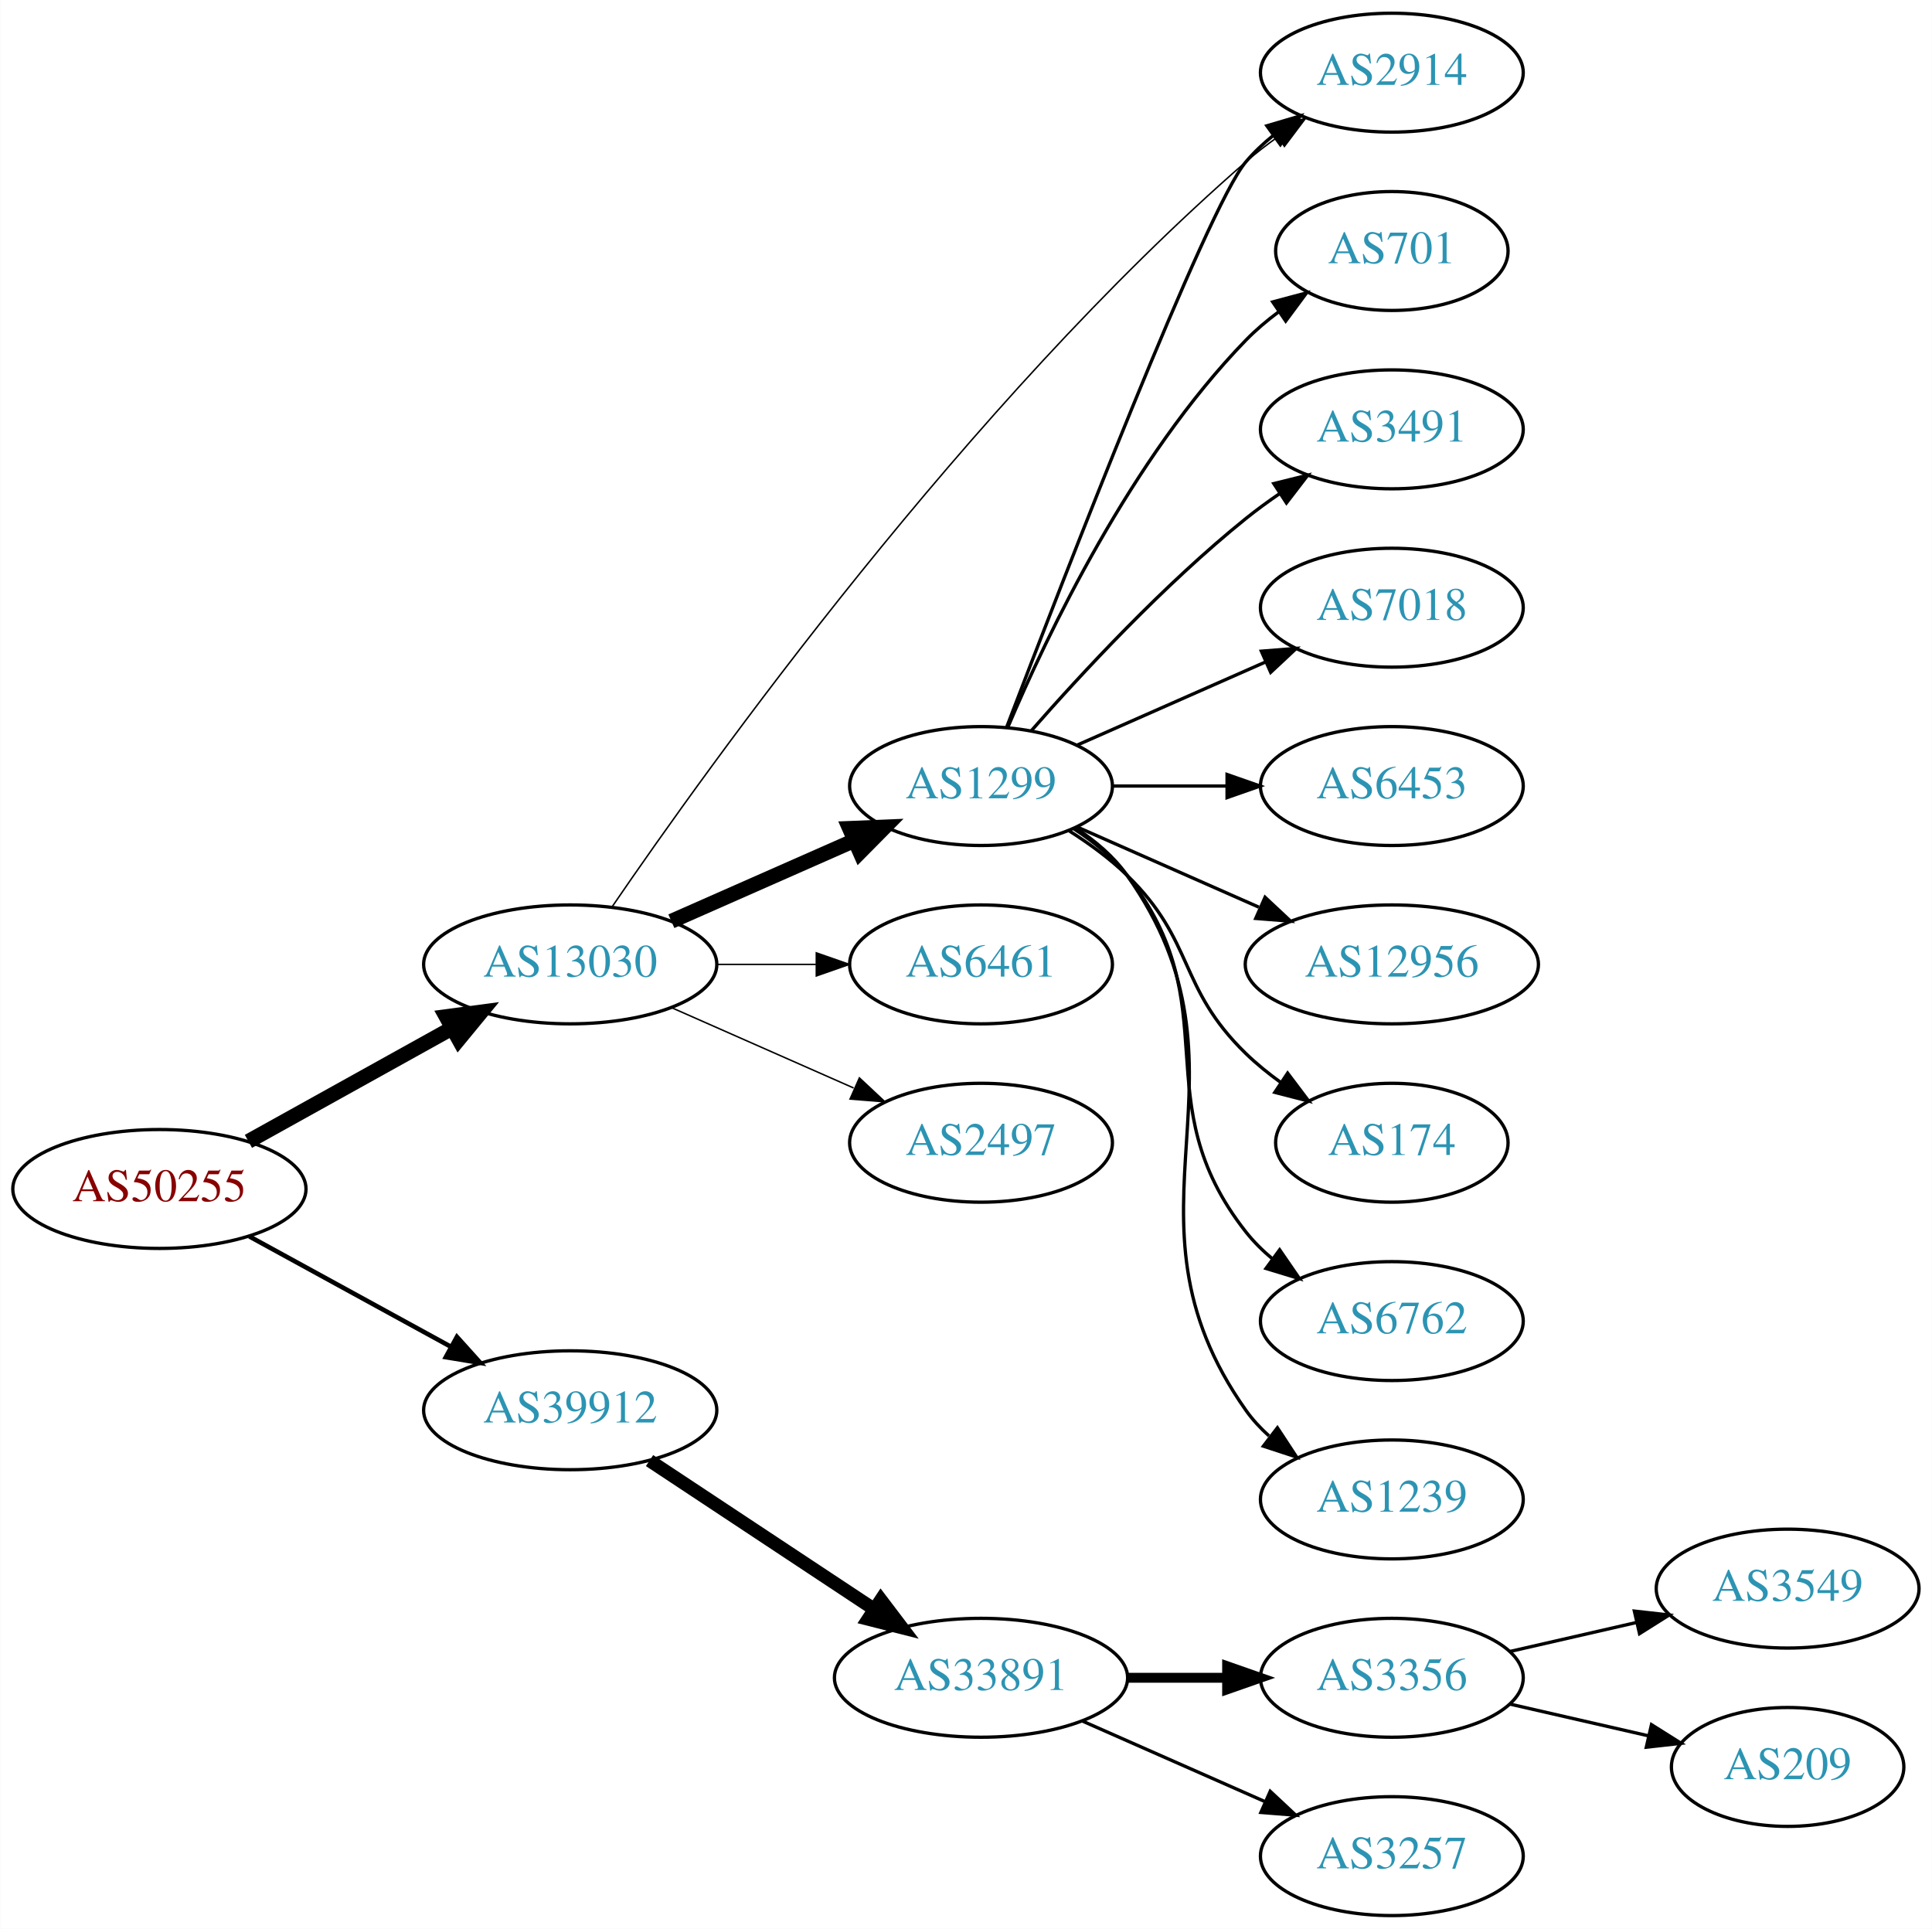
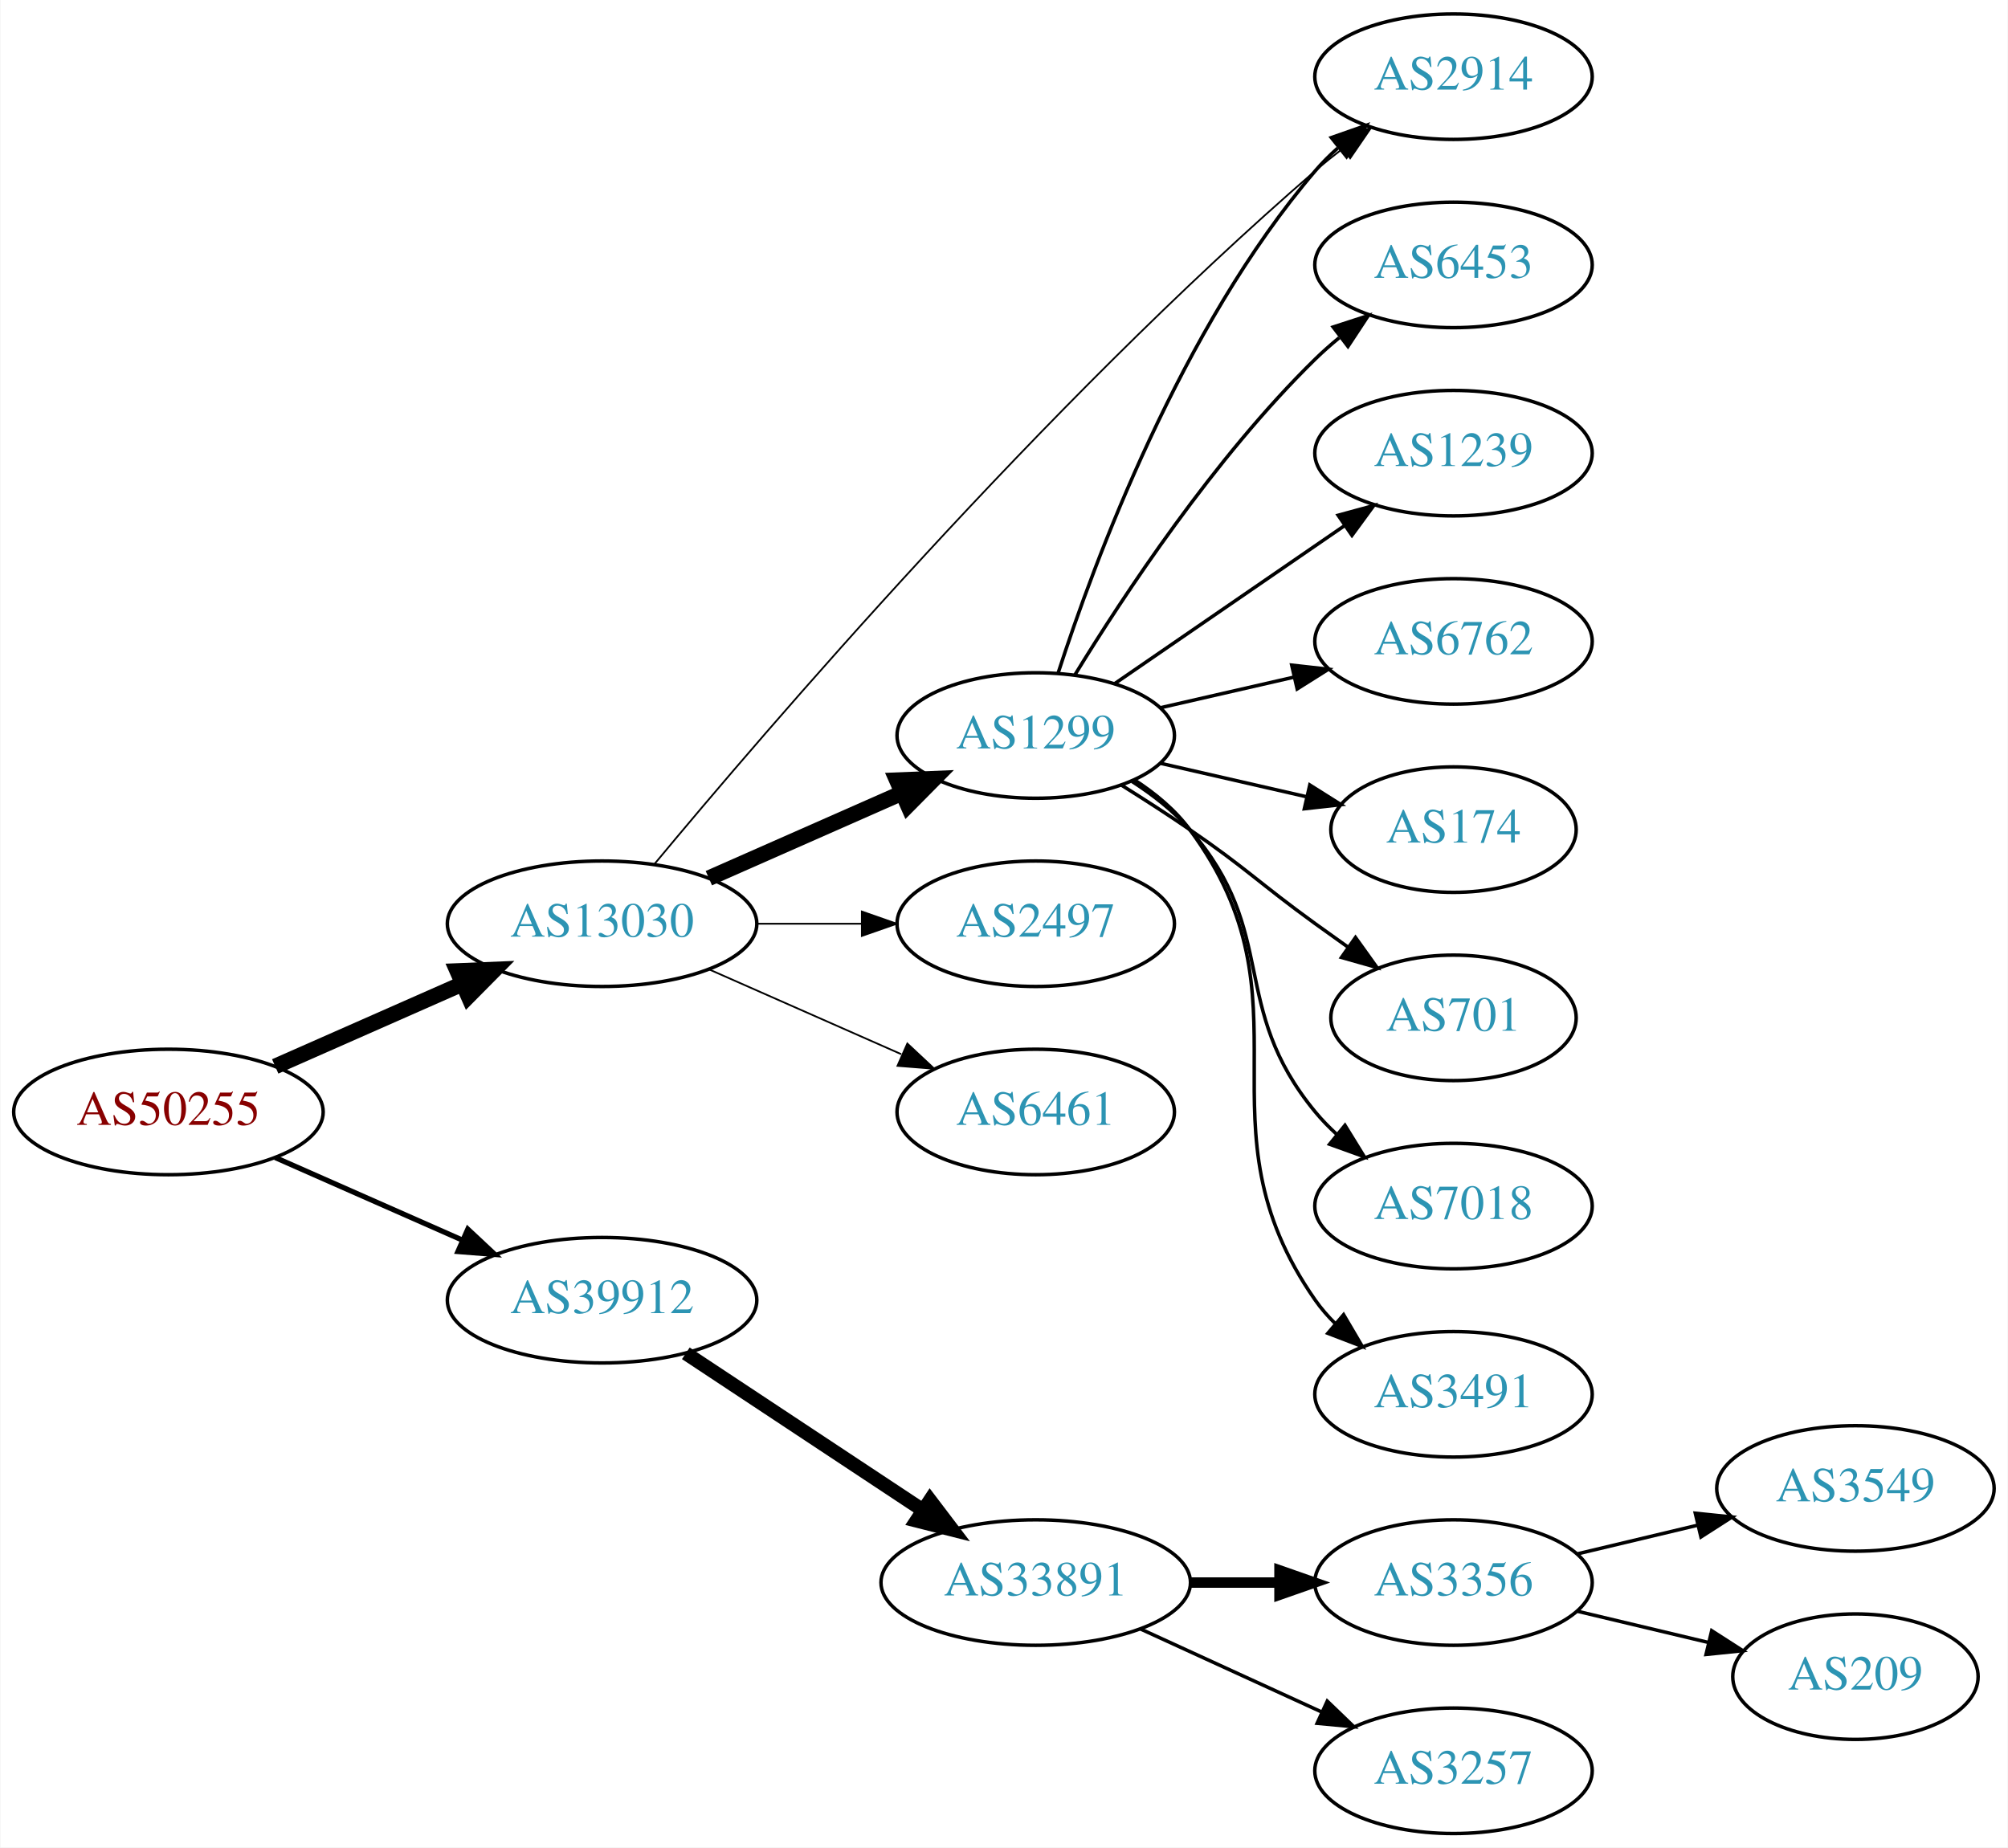
- <svg xmlns="http://www.w3.org/2000/svg" xmlns:xlink="http://www.w3.org/1999/xlink" width="585pt" height="584pt" viewBox="0.00 0.00 584.86 584.00">
-   <g id="graph0" class="graph" transform="scale(1 1) rotate(0) translate(4 580)">
-     <polygon fill="white" stroke="none" points="-4,4 -4,-580 580.862,-580 580.862,4 -4,4" />
+ <svg xmlns="http://www.w3.org/2000/svg" xmlns:xlink="http://www.w3.org/1999/xlink" width="576pt" height="530pt" viewBox="0.00 0.00 575.76 530.00">
+   <g id="graph0" class="graph" transform="scale(1 1) rotate(0) translate(4 526)">
+     <polygon fill="white" stroke="none" points="-4,4 -4,-526 571.762,-526 571.762,4 -4,4" />
    <g id="node1" class="node">
      <g id="a_node1">
        <a xlink:href="/asn/50255" xlink:title="AS50255 ~ Litecom AG [AT]">
-           <ellipse fill="#ffffff" stroke="black" cx="44.196" cy="-220" rx="44.393" ry="18" />
-           <text text-anchor="middle" x="44.196" y="-216.3" font-family="Times,serif" font-size="14.00" fill="#880000">AS50255</text>
+           <ellipse fill="#ffffff" stroke="black" cx="44.196" cy="-207" rx="44.393" ry="18" />
+           <text text-anchor="middle" x="44.196" y="-203.3" font-family="Times,serif" font-size="14.00" fill="#880000">AS50255</text>
        </a>
      </g>
    </g>
    <g id="node2" class="node">
      <g id="a_node2">
        <a xlink:href="/asn/13030" xlink:title="AS13030 ~ Init7 (Switzerland) Ltd. [CH]">
-           <ellipse fill="#ffffff" stroke="black" cx="168.588" cy="-288" rx="44.393" ry="18" />
-           <text text-anchor="middle" x="168.588" y="-284.3" font-family="Times,serif" font-size="14.00" fill="#2c94b3">AS13030</text>
+           <ellipse fill="#ffffff" stroke="black" cx="168.588" cy="-261" rx="44.393" ry="18" />
+           <text text-anchor="middle" x="168.588" y="-257.3" font-family="Times,serif" font-size="14.00" fill="#2c94b3">AS13030</text>
        </a>
      </g>
    </g>
    <g id="edge1" class="edge">
-       <path fill="none" stroke="black" stroke-width="4.5" d="M71.152,-234.421C89.083,-244.383 113.137,-257.747 132.735,-268.636" />
-       <polygon fill="black" stroke="black" stroke-width="4.5" points="131.016,-272.185 141.669,-273.6 134.84,-265.301 131.016,-272.185" />
+       <path fill="none" stroke="black" stroke-width="4.5" d="M74.824,-220.072C90.941,-227.183 111.081,-236.069 128.473,-243.742" />
+       <polygon fill="black" stroke="black" stroke-width="4.5" points="127.071,-247.427 137.809,-247.861 130.249,-240.222 127.071,-247.427" />
    </g>
    <g id="node3" class="node">
      <g id="a_node3">
        <a xlink:href="/asn/39912" xlink:title="AS39912 ~ oja.at GmbH [AT]">
          <ellipse fill="#ffffff" stroke="black" cx="168.588" cy="-153" rx="44.393" ry="18" />
          <text text-anchor="middle" x="168.588" y="-149.3" font-family="Times,serif" font-size="14.00" fill="#2c94b3">AS39912</text>
        </a>
      </g>
    </g>
    <g id="edge2" class="edge">
-       <path fill="none" stroke="black" stroke-width="1.385" d="M71.452,-205.627C89.279,-195.868 113.056,-182.852 132.503,-172.207" />
-       <polygon fill="black" stroke="black" stroke-width="1.385" points="134.284,-175.221 141.375,-167.349 130.923,-169.081 134.284,-175.221" />
+       <path fill="none" stroke="black" stroke-width="1.5" d="M74.824,-193.928C90.941,-186.817 111.081,-177.931 128.473,-170.258" />
+       <polygon fill="black" stroke="black" stroke-width="1.5" points="130.073,-173.378 137.809,-166.139 127.247,-166.973 130.073,-173.378" />
    </g>
    <g id="node4" class="node">
      <g id="a_node4">
        <a xlink:href="/asn/1299" xlink:title="AS1299 ~ Telia Carrier [EU]">
-           <ellipse fill="#ffffff" stroke="black" cx="292.98" cy="-342" rx="39.794" ry="18" />
-           <text text-anchor="middle" x="292.98" y="-338.3" font-family="Times,serif" font-size="14.00" fill="#2c94b3">AS1299</text>
+           <ellipse fill="#ffffff" stroke="black" cx="292.98" cy="-315" rx="39.794" ry="18" />
+           <text text-anchor="middle" x="292.98" y="-311.3" font-family="Times,serif" font-size="14.00" fill="#2c94b3">AS1299</text>
        </a>
      </g>
    </g>
    <g id="edge3" class="edge">
-       <path fill="none" stroke="black" stroke-width="4.5" d="M199.216,-301.072C215.81,-308.393 236.67,-317.597 254.403,-325.421" />
-       <polygon fill="black" stroke="black" stroke-width="4.5" points="253.148,-329.171 263.887,-329.605 256.327,-321.966 253.148,-329.171" />
+       <path fill="none" stroke="black" stroke-width="4.5" d="M199.216,-274.072C215.81,-281.393 236.67,-290.597 254.403,-298.421" />
+       <polygon fill="black" stroke="black" stroke-width="4.5" points="253.148,-302.171 263.887,-302.605 256.327,-294.966 253.148,-302.171" />
    </g>
    <g id="node5" class="node">
      <g id="a_node5">
        <a xlink:href="/asn/2914" xlink:title="AS2914 ~ NTT America, Inc. [US]">
-           <ellipse fill="#ffffff" stroke="black" cx="417.373" cy="-558" rx="39.794" ry="18" />
-           <text text-anchor="middle" x="417.373" y="-554.3" font-family="Times,serif" font-size="14.00" fill="#2c94b3">AS2914</text>
+           <ellipse fill="#ffffff" stroke="black" cx="412.823" cy="-504" rx="39.794" ry="18" />
+           <text text-anchor="middle" x="412.823" y="-500.3" font-family="Times,serif" font-size="14.00" fill="#2c94b3">AS2914</text>
        </a>
      </g>
    </g>
    <g id="edge4" class="edge">
-       <path fill="none" stroke="black" stroke-width="0.45" d="M181.315,-305.504C210.26,-347.836 288.889,-457.664 373.176,-531 376.168,-533.603 379.438,-536.123 382.795,-538.508" />
-       <polygon fill="black" stroke="black" stroke-width="0.45" points="380.956,-541.489 391.215,-544.133 384.844,-535.668 380.956,-541.489" />
+       <path fill="none" stroke="black" stroke-width="0.5" d="M183.592,-278.1C215.194,-316.16 295.373,-409.801 373.176,-477 375.654,-479.14 378.301,-481.27 381.004,-483.342" />
+       <polygon fill="black" stroke="black" stroke-width="0.5" points="379.033,-486.237 389.166,-489.331 383.174,-480.593 379.033,-486.237" />
    </g>
    <g id="node6" class="node">
      <g id="a_node6">
-         <a xlink:href="/asn/6461" xlink:title="AS6461 ~ Zayo Bandwidth [US]">
-           <ellipse fill="#ffffff" stroke="black" cx="292.98" cy="-288" rx="39.794" ry="18" />
-           <text text-anchor="middle" x="292.98" y="-284.3" font-family="Times,serif" font-size="14.00" fill="#2c94b3">AS6461</text>
+         <a xlink:href="/asn/2497" xlink:title="AS2497 ~ Internet Initiative Japan Inc. [JP]">
+           <ellipse fill="#ffffff" stroke="black" cx="292.98" cy="-261" rx="39.794" ry="18" />
+           <text text-anchor="middle" x="292.98" y="-257.3" font-family="Times,serif" font-size="14.00" fill="#2c94b3">AS2497</text>
        </a>
      </g>
    </g>
    <g id="edge5" class="edge">
-       <path fill="none" stroke="black" stroke-width="0.45" d="M213.084,-288C222.773,-288 233.11,-288 243.002,-288" />
-       <polygon fill="black" stroke="black" stroke-width="0.45" points="243.105,-291.5 253.105,-288 243.105,-284.5 243.105,-291.5" />
+       <path fill="none" stroke="black" stroke-width="0.5" d="M213.084,-261C222.773,-261 233.11,-261 243.002,-261" />
+       <polygon fill="black" stroke="black" stroke-width="0.5" points="243.105,-264.5 253.105,-261 243.105,-257.5 243.105,-264.5" />
    </g>
    <g id="node7" class="node">
      <g id="a_node7">
-         <a xlink:href="/asn/2497" xlink:title="AS2497 ~ Internet Initiative Japan Inc. [JP]">
-           <ellipse fill="#ffffff" stroke="black" cx="292.98" cy="-234" rx="39.794" ry="18" />
-           <text text-anchor="middle" x="292.98" y="-230.3" font-family="Times,serif" font-size="14.00" fill="#2c94b3">AS2497</text>
+         <a xlink:href="/asn/6461" xlink:title="AS6461 ~ Zayo Bandwidth [US]">
+           <ellipse fill="#ffffff" stroke="black" cx="292.98" cy="-207" rx="39.794" ry="18" />
+           <text text-anchor="middle" x="292.98" y="-203.3" font-family="Times,serif" font-size="14.00" fill="#2c94b3">AS6461</text>
        </a>
      </g>
    </g>
    <g id="edge6" class="edge">
-       <path fill="none" stroke="black" stroke-width="0.45" d="M199.216,-274.928C215.81,-267.607 236.67,-258.403 254.403,-250.579" />
-       <polygon fill="black" stroke="black" stroke-width="0.45" points="256.151,-253.634 263.887,-246.395 253.325,-247.23 256.151,-253.634" />
-     </g>
-     <g id="node16" class="node">
-       <g id="a_node16">
+       <path fill="none" stroke="black" stroke-width="0.5" d="M199.216,-247.928C215.81,-240.607 236.67,-231.403 254.403,-223.579" />
+       <polygon fill="black" stroke="black" stroke-width="0.5" points="256.151,-226.634 263.887,-219.395 253.325,-220.23 256.151,-226.634" />
+     </g>
+     <g id="node15" class="node">
+       <g id="a_node15">
        <a xlink:href="/asn/33891" xlink:title="AS33891 ~ CORE-BACKBONE GMBH GLOBAL NETWORK [DE]">
          <ellipse fill="#ffffff" stroke="black" cx="292.98" cy="-72" rx="44.393" ry="18" />
          <text text-anchor="middle" x="292.98" y="-68.3" font-family="Times,serif" font-size="14.00" fill="#2c94b3">AS33891</text>
        </a>
      </g>
    </g>
-     <g id="edge16" class="edge">
+     <g id="edge15" class="edge">
      <path fill="none" stroke="black" stroke-width="4" d="M192.609,-137.765C211.841,-125.037 239.449,-106.766 260.686,-92.711" />
      <polygon fill="black" stroke="black" stroke-width="4" points="262.655,-95.605 269.063,-87.167 258.792,-89.767 262.655,-95.605" />
    </g>
-     <g id="edge10" class="edge">
-       <path fill="none" stroke="black" d="M300.752,-359.86C317.687,-404.268 361.368,-517.107 373.176,-531 375.611,-533.864 378.427,-536.521 381.432,-538.961" />
-       <polygon fill="black" stroke="black" points="379.531,-541.905 389.692,-544.906 383.62,-536.224 379.531,-541.905" />
+     <g id="edge9" class="edge">
+       <path fill="none" stroke="black" d="M299.428,-332.991C309.742,-364.816 334.604,-431.927 373.176,-477 375.122,-479.274 377.3,-481.449 379.605,-483.507" />
+       <polygon fill="black" stroke="black" points="377.775,-486.524 387.774,-490.027 382.142,-481.053 377.775,-486.524" />
    </g>
    <g id="node8" class="node">
      <g id="a_node8">
-         <a xlink:href="/asn/701" xlink:title="AS701 ~ UUNET [US]">
-           <ellipse fill="#ffffff" stroke="black" cx="417.373" cy="-504" rx="35.194" ry="18" />
-           <text text-anchor="middle" x="417.373" y="-500.3" font-family="Times,serif" font-size="14.00" fill="#2c94b3">AS701</text>
+         <a xlink:href="/asn/6453" xlink:title="AS6453 ~ TATA COMMUNICATIONS (AMERICA) INC [US]">
+           <ellipse fill="#ffffff" stroke="black" cx="412.823" cy="-450" rx="39.794" ry="18" />
+           <text text-anchor="middle" x="412.823" y="-446.3" font-family="Times,serif" font-size="14.00" fill="#2c94b3">AS6453</text>
        </a>
      </g>
    </g>
    <g id="edge7" class="edge">
-       <path fill="none" stroke="black" d="M301.171,-359.975C312.938,-387.682 338.512,-441.348 373.176,-477 376.159,-480.067 379.556,-482.94 383.106,-485.581" />
-       <polygon fill="black" stroke="black" points="381.301,-488.586 391.54,-491.308 385.233,-482.795 381.301,-488.586" />
+       <path fill="none" stroke="black" d="M304.246,-332.44C318.055,-354.991 344.243,-394.722 373.176,-423 375.317,-425.092 377.634,-427.137 380.034,-429.106" />
+       <polygon fill="black" stroke="black" points="378.301,-432.185 388.375,-435.464 382.544,-426.618 378.301,-432.185" />
    </g>
    <g id="node9" class="node">
      <g id="a_node9">
-         <a xlink:href="/asn/3491" xlink:title="AS3491 ~ PCCW Global, Inc. [US]">
-           <ellipse fill="#ffffff" stroke="black" cx="417.373" cy="-450" rx="39.794" ry="18" />
-           <text text-anchor="middle" x="417.373" y="-446.3" font-family="Times,serif" font-size="14.00" fill="#2c94b3">AS3491</text>
+         <a xlink:href="/asn/1239" xlink:title="AS1239 ~ Sprint [US]">
+           <ellipse fill="#ffffff" stroke="black" cx="412.823" cy="-396" rx="39.794" ry="18" />
+           <text text-anchor="middle" x="412.823" y="-392.3" font-family="Times,serif" font-size="14.00" fill="#2c94b3">AS1239</text>
        </a>
      </g>
    </g>
    <g id="edge8" class="edge">
-       <path fill="none" stroke="black" d="M308.133,-358.663C323.234,-375.894 348.355,-403.024 373.176,-423 376.432,-425.62 379.957,-428.192 383.542,-430.646" />
-       <polygon fill="black" stroke="black" points="381.629,-433.577 391.914,-436.121 385.46,-427.719 381.629,-433.577" />
+       <path fill="none" stroke="black" d="M315.595,-329.857C334.083,-342.565 360.897,-360.995 381.526,-375.175" />
+       <polygon fill="black" stroke="black" points="379.723,-378.183 389.947,-380.963 383.688,-372.414 379.723,-378.183" />
    </g>
    <g id="node10" class="node">
      <g id="a_node10">
-         <a xlink:href="/asn/7018" xlink:title="AS7018 ~ AT&amp;T Services, Inc. [US]">
-           <ellipse fill="#ffffff" stroke="black" cx="417.373" cy="-396" rx="39.794" ry="18" />
-           <text text-anchor="middle" x="417.373" y="-392.3" font-family="Times,serif" font-size="14.00" fill="#2c94b3">AS7018</text>
-         </a>
-       </g>
-     </g>
-     <g id="edge9" class="edge">
-       <path fill="none" stroke="black" d="M322.06,-354.389C339.008,-361.866 360.805,-371.483 379.174,-379.588" />
-       <polygon fill="black" stroke="black" points="377.862,-382.834 388.424,-383.669 380.688,-376.43 377.862,-382.834" />
+         <a xlink:href="/asn/6762" xlink:title="AS6762 ~ TELECOM ITALIA SPARKLE S.p.A. [IT]">
+           <ellipse fill="#ffffff" stroke="black" cx="412.823" cy="-342" rx="39.794" ry="18" />
+           <text text-anchor="middle" x="412.823" y="-338.3" font-family="Times,serif" font-size="14.00" fill="#2c94b3">AS6762</text>
+         </a>
+       </g>
+     </g>
+     <g id="edge10" class="edge">
+       <path fill="none" stroke="black" d="M328.7,-322.955C340.7,-325.704 354.32,-328.825 367.013,-331.733" />
+       <polygon fill="black" stroke="black" points="366.415,-335.187 376.945,-334.009 367.979,-328.364 366.415,-335.187" />
    </g>
    <g id="node11" class="node">
      <g id="a_node11">
-         <a xlink:href="/asn/6453" xlink:title="AS6453 ~ TATA COMMUNICATIONS (AMERICA) INC [US]">
-           <ellipse fill="#ffffff" stroke="black" cx="417.373" cy="-342" rx="39.794" ry="18" />
-           <text text-anchor="middle" x="417.373" y="-338.3" font-family="Times,serif" font-size="14.00" fill="#2c94b3">AS6453</text>
+         <a xlink:href="/asn/174" xlink:title="AS174 ~ Cogent Communications [US]">
+           <ellipse fill="#ffffff" stroke="black" cx="412.823" cy="-288" rx="35.194" ry="18" />
+           <text text-anchor="middle" x="412.823" y="-284.3" font-family="Times,serif" font-size="14.00" fill="#2c94b3">AS174</text>
        </a>
      </g>
    </g>
    <g id="edge11" class="edge">
-       <path fill="none" stroke="black" d="M332.706,-342C343.644,-342 355.695,-342 367.161,-342" />
-       <polygon fill="black" stroke="black" points="367.479,-345.5 377.479,-342 367.479,-338.5 367.479,-345.5" />
+       <path fill="none" stroke="black" d="M328.7,-307.045C341.792,-304.045 356.814,-300.604 370.455,-297.478" />
+       <polygon fill="black" stroke="black" points="371.597,-300.807 380.562,-295.162 370.033,-293.984 371.597,-300.807" />
    </g>
    <g id="node12" class="node">
      <g id="a_node12">
-         <a xlink:href="/asn/12956" xlink:title="AS12956 ~ TELXIUS [ES]">
-           <ellipse fill="#ffffff" stroke="black" cx="417.373" cy="-288" rx="44.393" ry="18" />
-           <text text-anchor="middle" x="417.373" y="-284.3" font-family="Times,serif" font-size="14.00" fill="#2c94b3">AS12956</text>
+         <a xlink:href="/asn/701" xlink:title="AS701 ~ UUNET [US]">
+           <ellipse fill="#ffffff" stroke="black" cx="412.823" cy="-234" rx="35.194" ry="18" />
+           <text text-anchor="middle" x="412.823" y="-230.3" font-family="Times,serif" font-size="14.00" fill="#2c94b3">AS701</text>
        </a>
      </g>
    </g>
    <g id="edge12" class="edge">
-       <path fill="none" stroke="black" d="M322.06,-329.611C338.376,-322.413 359.186,-313.231 377.106,-305.325" />
-       <polygon fill="black" stroke="black" points="378.981,-308.323 386.717,-301.084 376.155,-301.919 378.981,-308.323" />
+       <path fill="none" stroke="black" d="M317.529,-300.784C323.971,-296.76 330.904,-292.301 337.176,-288 353.671,-276.689 356.977,-272.729 373.176,-261 376.205,-258.807 379.384,-256.537 382.563,-254.287" />
+       <polygon fill="black" stroke="black" points="384.705,-257.059 390.873,-248.445 380.679,-251.333 384.705,-257.059" />
    </g>
    <g id="node13" class="node">
      <g id="a_node13">
-         <a xlink:href="/asn/174" xlink:title="AS174 ~ Cogent Communications [US]">
-           <ellipse fill="#ffffff" stroke="black" cx="417.373" cy="-234" rx="35.194" ry="18" />
-           <text text-anchor="middle" x="417.373" y="-230.3" font-family="Times,serif" font-size="14.00" fill="#2c94b3">AS174</text>
+         <a xlink:href="/asn/7018" xlink:title="AS7018 ~ AT&amp;T Services, Inc. [US]">
+           <ellipse fill="#ffffff" stroke="black" cx="412.823" cy="-180" rx="39.794" ry="18" />
+           <text text-anchor="middle" x="412.823" y="-176.3" font-family="Times,serif" font-size="14.00" fill="#2c94b3">AS7018</text>
        </a>
      </g>
    </g>
    <g id="edge13" class="edge">
-       <path fill="none" stroke="black" d="M319.509,-328.538C325.672,-324.638 331.974,-320.052 337.176,-315 357.87,-294.906 352.483,-281.094 373.176,-261 376.404,-257.866 380.055,-254.911 383.833,-252.188" />
-       <polygon fill="black" stroke="black" points="385.812,-255.075 392.194,-246.617 381.931,-249.25 385.812,-255.075" />
+       <path fill="none" stroke="black" d="M320.579,-301.836C326.579,-297.981 332.537,-293.341 337.176,-288 363.01,-258.258 348.112,-237.394 373.176,-207 375.032,-204.75 377.119,-202.604 379.338,-200.576" />
+       <polygon fill="black" stroke="black" points="381.686,-203.177 387.242,-194.156 377.273,-197.744 381.686,-203.177" />
    </g>
    <g id="node14" class="node">
      <g id="a_node14">
-         <a xlink:href="/asn/6762" xlink:title="AS6762 ~ TELECOM ITALIA SPARKLE S.p.A. [IT]">
-           <ellipse fill="#ffffff" stroke="black" cx="417.373" cy="-180" rx="39.794" ry="18" />
-           <text text-anchor="middle" x="417.373" y="-176.3" font-family="Times,serif" font-size="14.00" fill="#2c94b3">AS6762</text>
+         <a xlink:href="/asn/3491" xlink:title="AS3491 ~ PCCW Global, Inc. [US]">
+           <ellipse fill="#ffffff" stroke="black" cx="412.823" cy="-126" rx="39.794" ry="18" />
+           <text text-anchor="middle" x="412.823" y="-122.3" font-family="Times,serif" font-size="14.00" fill="#2c94b3">AS3491</text>
        </a>
      </g>
    </g>
    <g id="edge14" class="edge">
-       <path fill="none" stroke="black" d="M320.952,-329.145C326.94,-325.28 332.8,-320.559 337.176,-315 368.475,-275.246 341.878,-246.754 373.176,-207 375.502,-204.047 378.245,-201.33 381.204,-198.853" />
-       <polygon fill="black" stroke="black" points="383.397,-201.585 389.401,-192.855 379.264,-195.936 383.397,-201.585" />
-     </g>
-     <g id="node15" class="node">
-       <g id="a_node15">
-         <a xlink:href="/asn/1239" xlink:title="AS1239 ~ Sprint [US]">
-           <ellipse fill="#ffffff" stroke="black" cx="417.373" cy="-126" rx="39.794" ry="18" />
-           <text text-anchor="middle" x="417.373" y="-122.3" font-family="Times,serif" font-size="14.00" fill="#2c94b3">AS1239</text>
-         </a>
-       </g>
-     </g>
-     <g id="edge15" class="edge">
-       <path fill="none" stroke="black" d="M321.814,-329.162C327.629,-325.339 333.194,-320.633 337.176,-315 379.756,-254.775 330.597,-213.225 373.176,-153 375.168,-150.184 377.555,-147.599 380.171,-145.24" />
-       <polygon fill="black" stroke="black" points="382.723,-147.694 388.539,-138.838 378.47,-142.135 382.723,-147.694" />
+       <path fill="none" stroke="black" d="M321.196,-302.331C327.177,-298.461 332.972,-293.69 337.176,-288 374.08,-238.059 337.563,-203.869 373.176,-153 374.849,-150.611 376.804,-148.365 378.931,-146.267" />
+       <polygon fill="black" stroke="black" points="381.296,-148.851 386.664,-139.716 376.771,-143.51 381.296,-148.851" />
+     </g>
+     <g id="node16" class="node">
+       <g id="a_node16">
+         <a xlink:href="/asn/3356" xlink:title="AS3356 ~ Level 3 Parent, LLC [US]">
+           <ellipse fill="#ffffff" stroke="black" cx="412.823" cy="-72" rx="39.794" ry="18" />
+           <text text-anchor="middle" x="412.823" y="-68.3" font-family="Times,serif" font-size="14.00" fill="#2c94b3">AS3356</text>
+         </a>
+       </g>
+     </g>
+     <g id="edge16" class="edge">
+       <path fill="none" stroke="black" stroke-width="3" d="M337.191,-72C345.504,-72 354.267,-72 362.749,-72" />
+       <polygon fill="black" stroke="black" stroke-width="3" points="362.908,-75.5 372.908,-72 362.908,-68.5 362.908,-75.5" />
    </g>
    <g id="node17" class="node">
      <g id="a_node17">
-         <a xlink:href="/asn/3356" xlink:title="AS3356 ~ Level 3 Parent, LLC [US]">
-           <ellipse fill="#ffffff" stroke="black" cx="417.373" cy="-72" rx="39.794" ry="18" />
-           <text text-anchor="middle" x="417.373" y="-68.3" font-family="Times,serif" font-size="14.00" fill="#2c94b3">AS3356</text>
+         <a xlink:href="/asn/3257" xlink:title="AS3257 ~ GTT [DE]">
+           <ellipse fill="#ffffff" stroke="black" cx="412.823" cy="-18" rx="39.794" ry="18" />
+           <text text-anchor="middle" x="412.823" y="-14.3" font-family="Times,serif" font-size="14.00" fill="#2c94b3">AS3257</text>
        </a>
      </g>
    </g>
    <g id="edge17" class="edge">
-       <path fill="none" stroke="black" stroke-width="3" d="M337.476,-72C347.165,-72 357.502,-72 367.394,-72" />
-       <polygon fill="black" stroke="black" stroke-width="3" points="367.497,-75.5 377.497,-72 367.497,-68.5 367.497,-75.5" />
+       <path fill="none" stroke="black" d="M323.11,-58.652C338.721,-51.498 358.119,-42.609 374.791,-34.969" />
+       <polygon fill="black" stroke="black" points="376.61,-37.986 384.243,-30.638 373.694,-31.622 376.61,-37.986" />
    </g>
    <g id="node18" class="node">
      <g id="a_node18">
-         <a xlink:href="/asn/3257" xlink:title="AS3257 ~ GTT [DE]">
-           <ellipse fill="#ffffff" stroke="black" cx="417.373" cy="-18" rx="39.794" ry="18" />
-           <text text-anchor="middle" x="417.373" y="-14.3" font-family="Times,serif" font-size="14.00" fill="#2c94b3">AS3257</text>
+         <a xlink:href="/asn/3549" xlink:title="AS3549 ~ Level 3 Parent, LLC [US]">
+           <ellipse fill="#ffffff" stroke="black" cx="528.116" cy="-99" rx="39.794" ry="18" />
+           <text text-anchor="middle" x="528.116" y="-95.3" font-family="Times,serif" font-size="14.00" fill="#2c94b3">AS3549</text>
        </a>
      </g>
    </g>
    <g id="edge18" class="edge">
-       <path fill="none" stroke="black" d="M323.608,-58.928C340.203,-51.606 361.062,-42.403 378.795,-34.579" />
-       <polygon fill="black" stroke="black" points="380.543,-37.634 388.279,-30.395 377.717,-31.23 380.543,-37.634" />
+       <path fill="none" stroke="black" d="M448.43,-80.248C459.301,-82.838 471.456,-85.735 482.898,-88.462" />
+       <polygon fill="black" stroke="black" points="482.182,-91.889 492.721,-90.803 483.804,-85.08 482.182,-91.889" />
    </g>
    <g id="node19" class="node">
      <g id="a_node19">
-         <a xlink:href="/asn/3549" xlink:title="AS3549 ~ Level 3 Parent, LLC [US]">
-           <ellipse fill="#ffffff" stroke="black" cx="537.215" cy="-99" rx="39.794" ry="18" />
-           <text text-anchor="middle" x="537.215" y="-95.3" font-family="Times,serif" font-size="14.00" fill="#2c94b3">AS3549</text>
+         <a xlink:href="/asn/209" xlink:title="AS209 ~ CenturyLink Communications, LLC [US]">
+           <ellipse fill="#ffffff" stroke="black" cx="528.116" cy="-45" rx="35.194" ry="18" />
+           <text text-anchor="middle" x="528.116" y="-41.3" font-family="Times,serif" font-size="14.00" fill="#2c94b3">AS209</text>
        </a>
      </g>
    </g>
    <g id="edge19" class="edge">
-       <path fill="none" stroke="black" d="M453.092,-79.955C465.092,-82.704 478.713,-85.825 491.405,-88.733" />
-       <polygon fill="black" stroke="black" points="490.808,-92.187 501.337,-91.009 492.371,-85.364 490.808,-92.187" />
-     </g>
-     <g id="node20" class="node">
-       <g id="a_node20">
-         <a xlink:href="/asn/209" xlink:title="AS209 ~ CenturyLink Communications, LLC [US]">
-           <ellipse fill="#ffffff" stroke="black" cx="537.215" cy="-45" rx="35.194" ry="18" />
-           <text text-anchor="middle" x="537.215" y="-41.3" font-family="Times,serif" font-size="14.00" fill="#2c94b3">AS209</text>
-         </a>
-       </g>
-     </g>
-     <g id="edge20" class="edge">
-       <path fill="none" stroke="black" d="M453.092,-64.045C466.184,-61.045 481.207,-57.603 494.847,-54.478" />
-       <polygon fill="black" stroke="black" points="495.989,-57.807 504.955,-52.162 494.425,-50.984 495.989,-57.807" />
+       <path fill="none" stroke="black" d="M448.43,-63.752C460.225,-60.941 473.529,-57.771 485.797,-54.847" />
+       <polygon fill="black" stroke="black" points="486.886,-58.186 495.802,-52.463 485.263,-51.377 486.886,-58.186" />
    </g>
  </g>
</svg>
